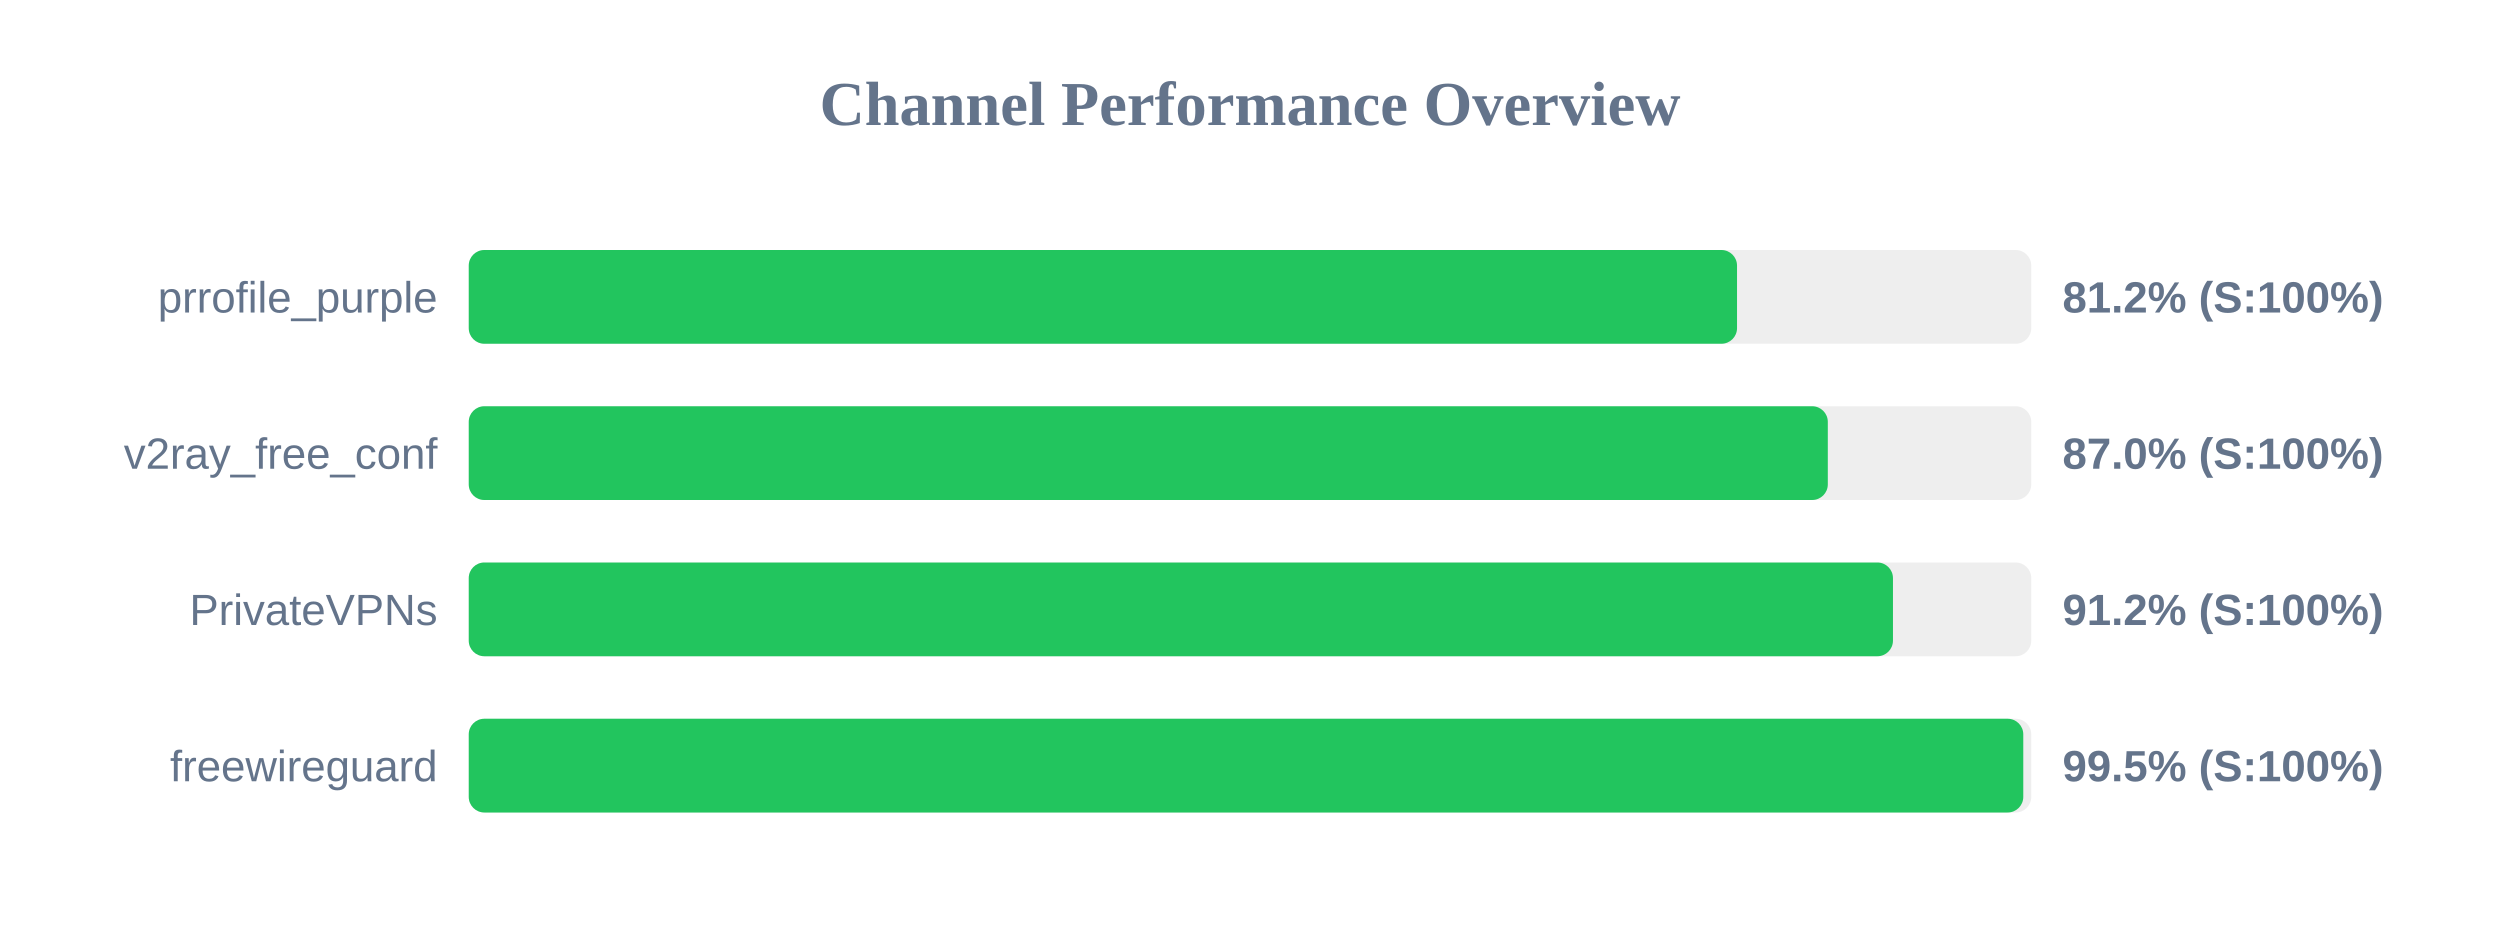
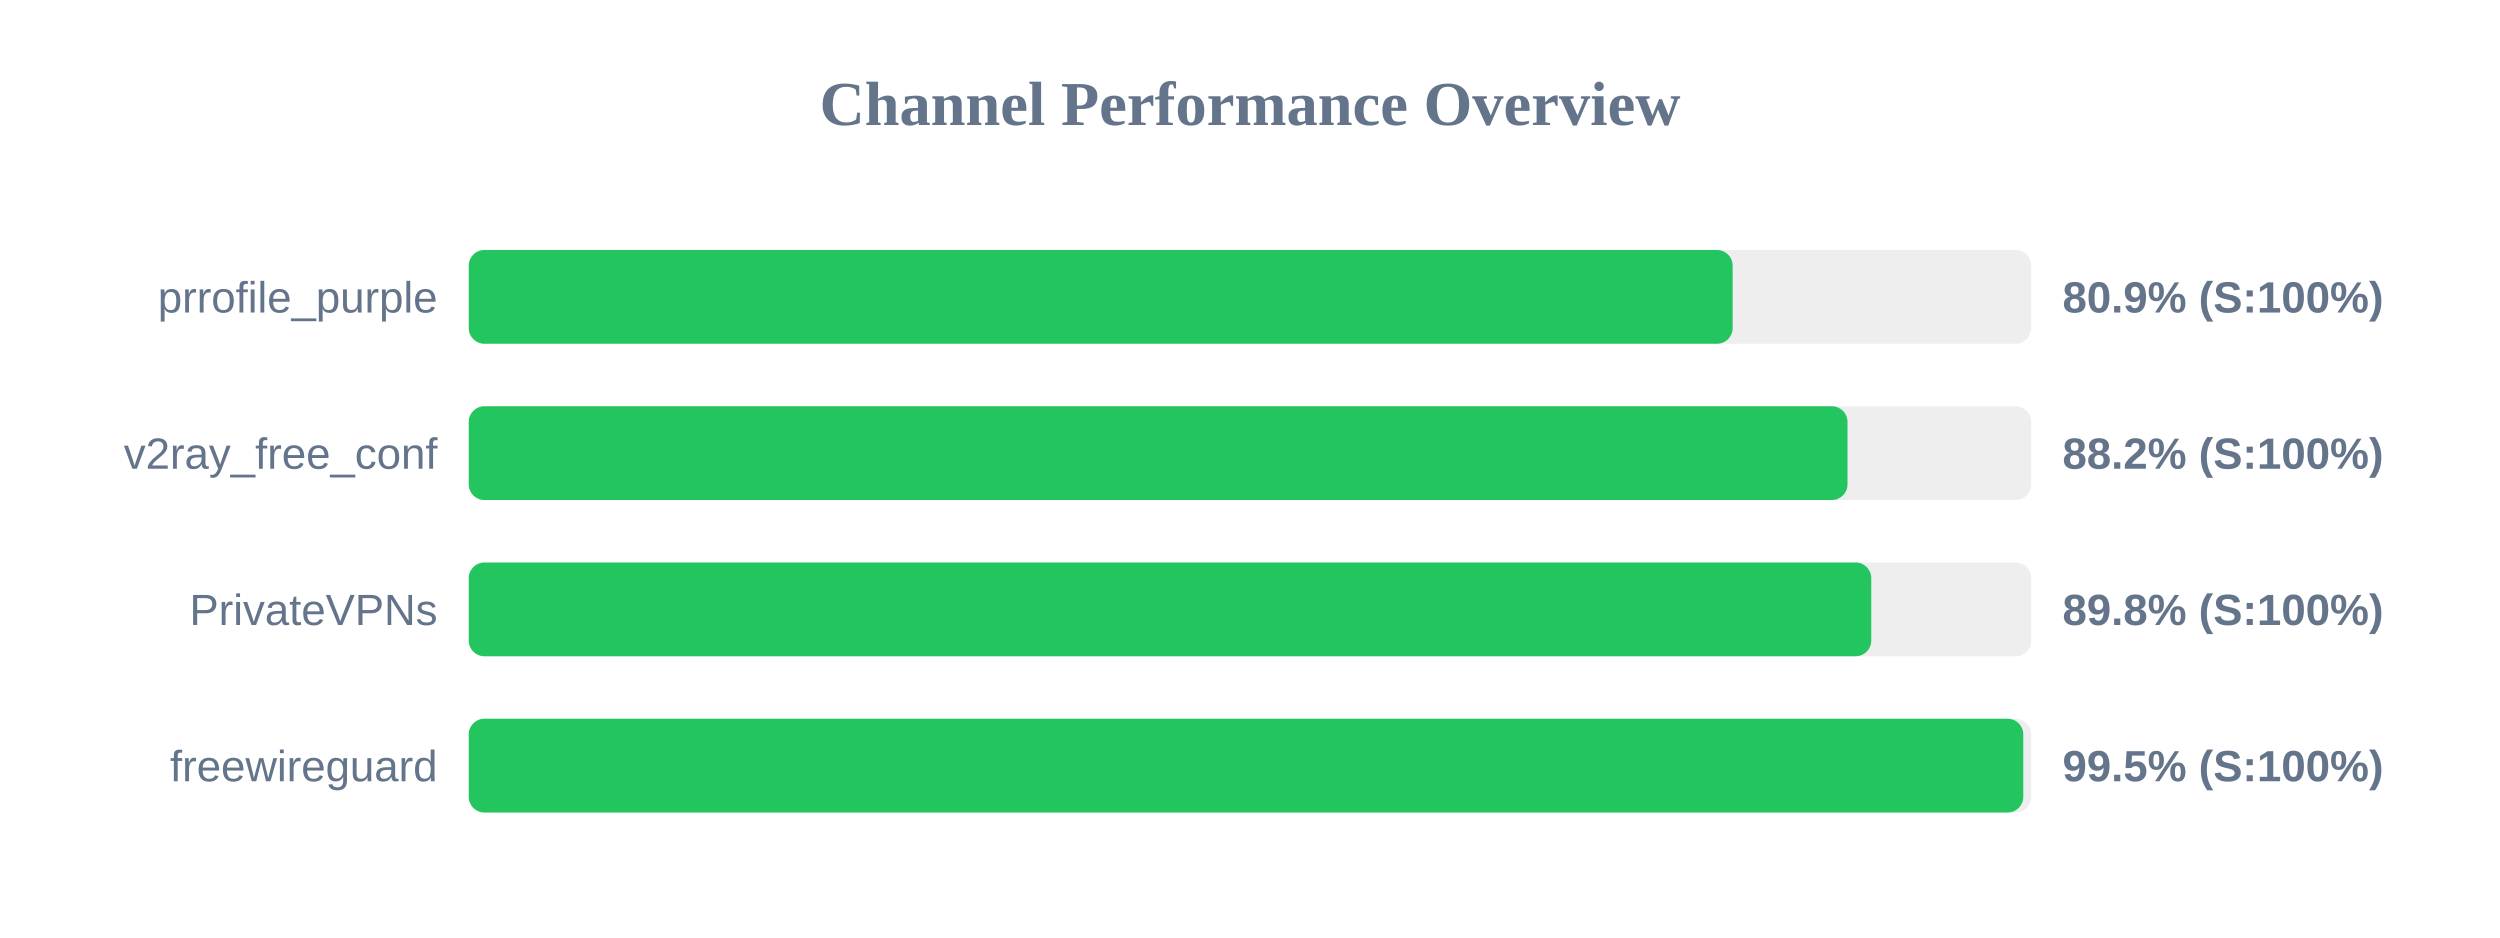
<svg xmlns="http://www.w3.org/2000/svg" width="800" height="300" version="1.1">
  <style>
        .row { font: 14px Arial; fill: #64748b; }
        .score { font: bold 14px Arial; fill: #64748b; }
    </style>
  <text x="400" y="40" text-anchor="middle" font-size="20px" font-weight="bold" fill="#64748b">Channel Performance Overview</text>
  <rect x="150" y="80" width="500" height="30" fill="#eee" rx="5" />
-   <rect x="150" y="80" width="405.85" height="30" fill="#22c55e" rx="5" />
+   <rect x="150" y="80" width="404.45" height="30" fill="#22c55e" rx="5" />
  <text x="140" y="100" text-anchor="end" class="row">prrofile_purple</text>
-   <text x="660" y="100" text-anchor="start" class="score">81.2% (S:100%)</text>
+   <text x="660" y="100" text-anchor="start" class="score">80.9% (S:100%)</text>
  <rect x="150" y="130" width="500" height="30" fill="#eee" rx="5" />
-   <rect x="150" y="130" width="434.9" height="30" fill="#22c55e" rx="5" />
+   <rect x="150" y="130" width="441.2" height="30" fill="#22c55e" rx="5" />
  <text x="140" y="150" text-anchor="end" class="row">v2ray_free_conf</text>
-   <text x="660" y="150" text-anchor="start" class="score">87.0% (S:100%)</text>
+   <text x="660" y="150" text-anchor="start" class="score">88.2% (S:100%)</text>
  <rect x="150" y="180" width="500" height="30" fill="#eee" rx="5" />
-   <rect x="150" y="180" width="455.75" height="30" fill="#22c55e" rx="5" />
+   <rect x="150" y="180" width="448.8" height="30" fill="#22c55e" rx="5" />
  <text x="140" y="200" text-anchor="end" class="row">PrivateVPNs</text>
-   <text x="660" y="200" text-anchor="start" class="score">91.2% (S:100%)</text>
+   <text x="660" y="200" text-anchor="start" class="score">89.8% (S:100%)</text>
  <rect x="150" y="230" width="500" height="30" fill="#eee" rx="5" />
  <rect x="150" y="230" width="497.45" height="30" fill="#22c55e" rx="5" />
  <text x="140" y="250" text-anchor="end" class="row">freewireguard</text>
  <text x="660" y="250" text-anchor="start" class="score">99.5% (S:100%)</text>
</svg>
